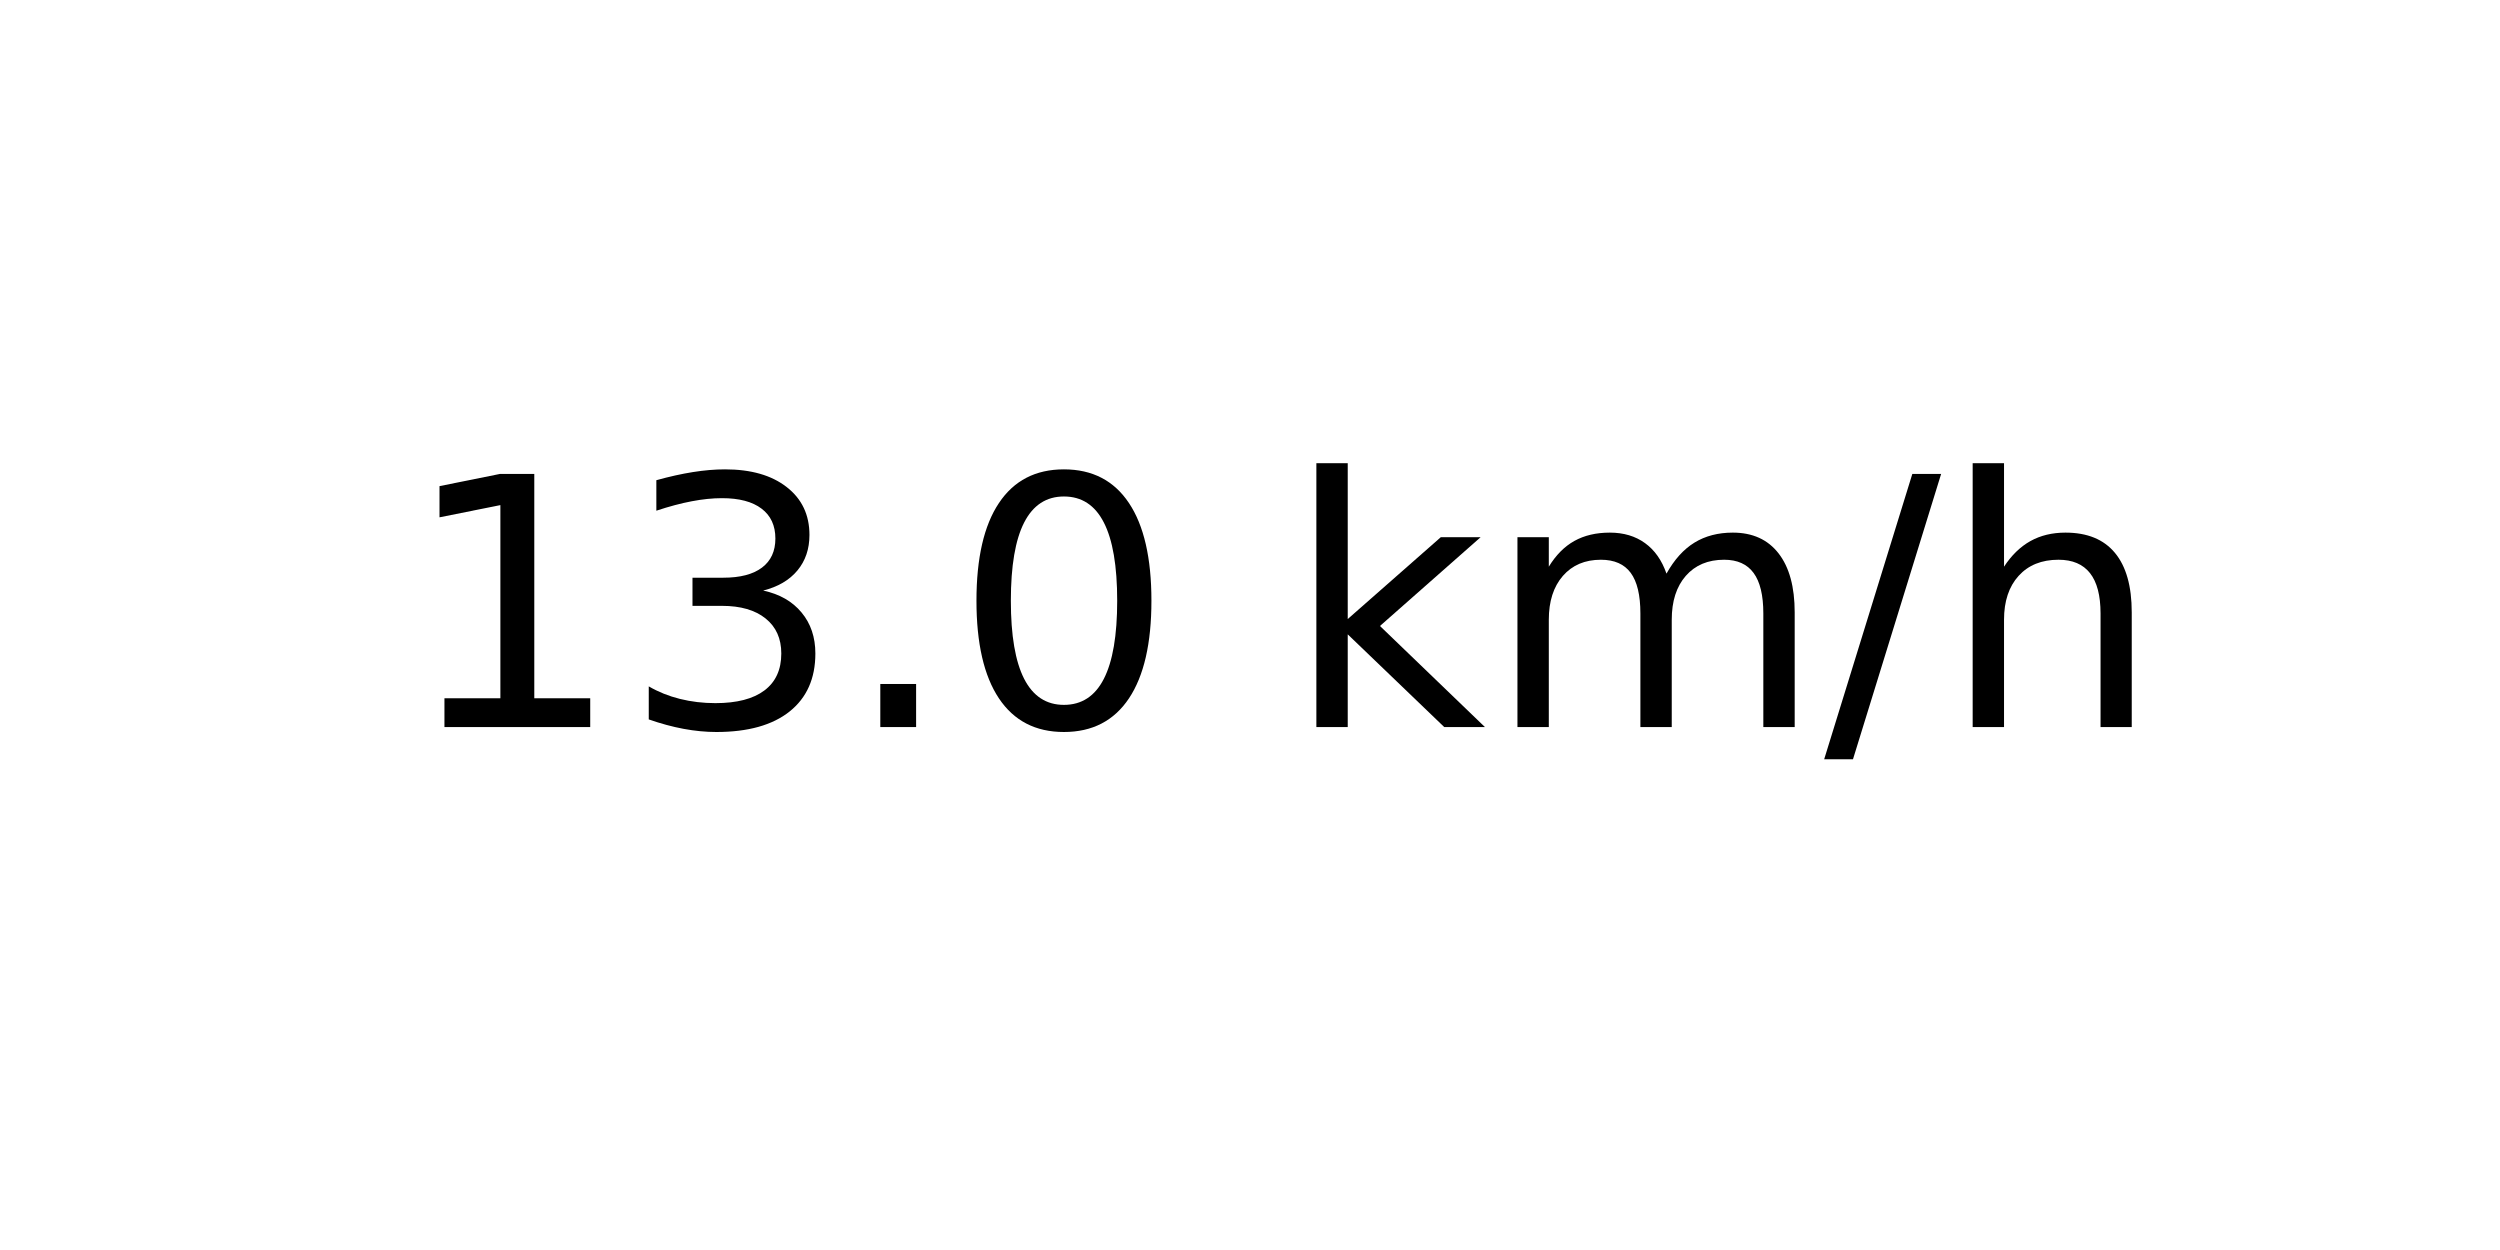
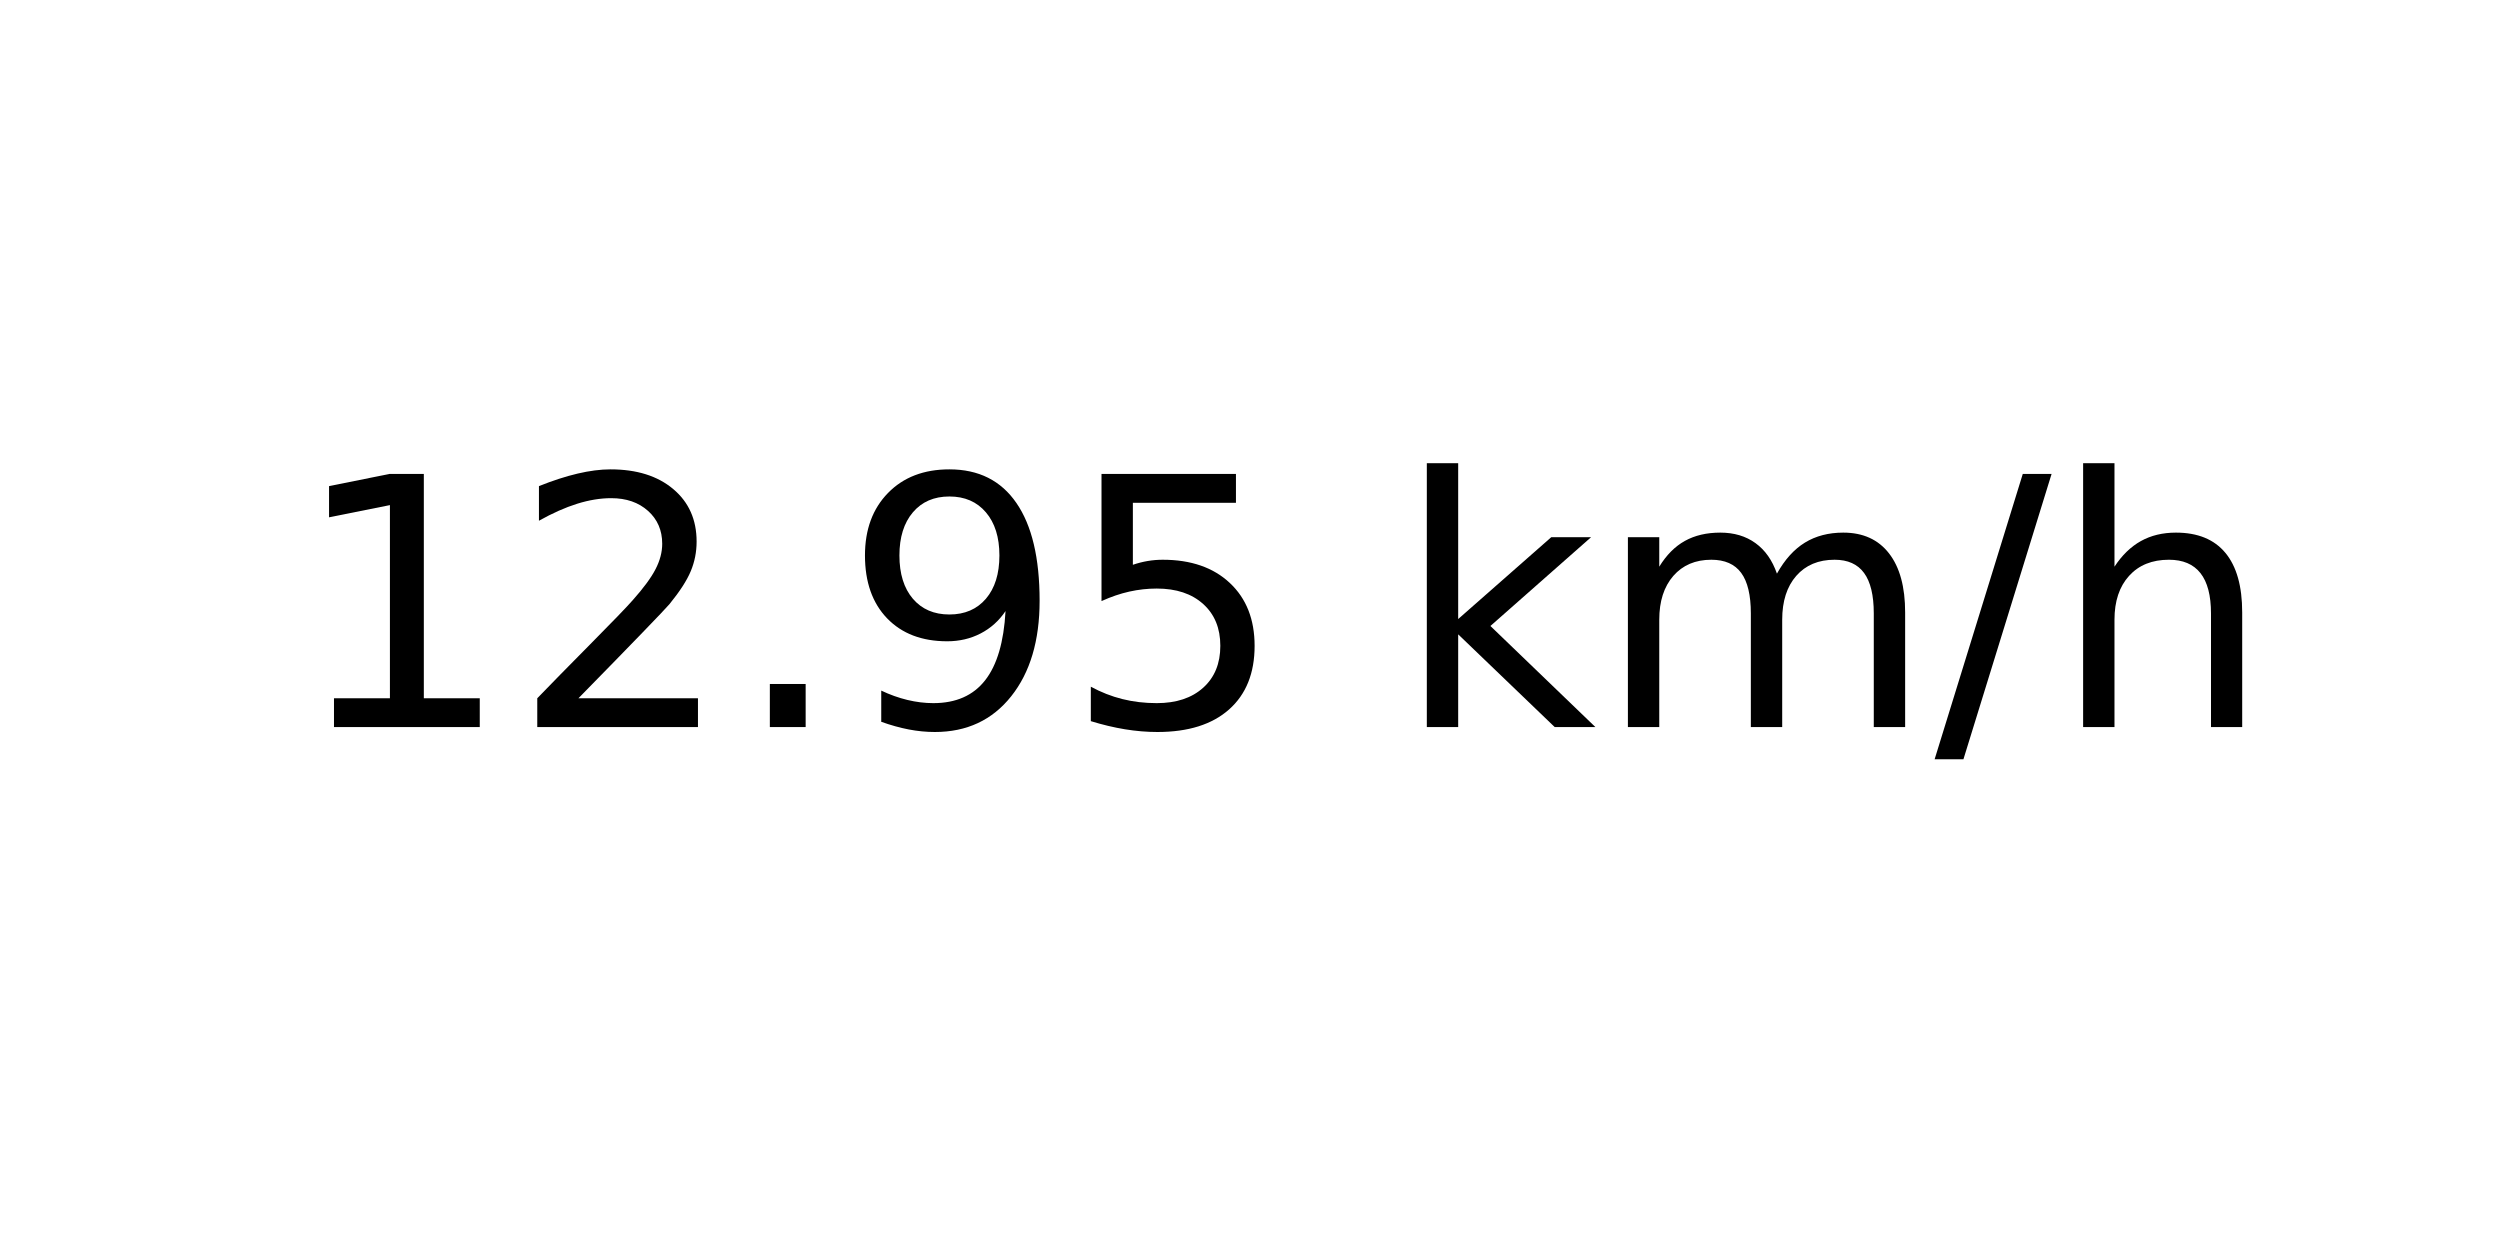
<svg xmlns="http://www.w3.org/2000/svg" xmlns:xlink="http://www.w3.org/1999/xlink" width="72pt" height="36pt" viewBox="0 0 72 36" version="1.1">
  <defs>
    <style type="text/css">*{stroke-linejoin: round; stroke-linecap: butt}</style>
  </defs>
  <g id="figure_1">
    <g id="axes_1">
      <g id="text_1">
-         <g transform="translate(11.55937 20.93937) scale(0.1 -0.1)">
+         <g transform="translate(8.378125 20.93937) scale(0.1 -0.1)">
          <defs>
            <path id="DejaVuSans-31" d="M 794 531  L 1825 531  L 1825 4091  L 703 3866  L 703 4441  L 1819 4666  L 2450 4666  L 2450 531  L 3481 531  L 3481 0  L 794 0  L 794 531  z " transform="scale(0.015625)" />
-             <path id="DejaVuSans-33" d="M 2597 2516  Q 3050 2419 3304 2112  Q 3559 1806 3559 1356  Q 3559 666 3084 287  Q 2609 -91 1734 -91  Q 1441 -91 1130 -33  Q 819 25 488 141  L 488 750  Q 750 597 1062 519  Q 1375 441 1716 441  Q 2309 441 2620 675  Q 2931 909 2931 1356  Q 2931 1769 2642 2001  Q 2353 2234 1838 2234  L 1294 2234  L 1294 2753  L 1863 2753  Q 2328 2753 2575 2939  Q 2822 3125 2822 3475  Q 2822 3834 2567 4026  Q 2313 4219 1838 4219  Q 1578 4219 1281 4162  Q 984 4106 628 3988  L 628 4550  Q 988 4650 1302 4700  Q 1616 4750 1894 4750  Q 2613 4750 3031 4423  Q 3450 4097 3450 3541  Q 3450 3153 3228 2886  Q 3006 2619 2597 2516  z " transform="scale(0.015625)" />
+             <path id="DejaVuSans-32" d="M 1228 531  L 3431 531  L 3431 0  L 469 0  L 469 531  Q 828 903 1448 1529  Q 2069 2156 2228 2338  Q 2531 2678 2651 2914  Q 2772 3150 2772 3378  Q 2772 3750 2511 3984  Q 2250 4219 1831 4219  Q 1534 4219 1204 4116  Q 875 4013 500 3803  L 500 4441  Q 881 4594 1212 4672  Q 1544 4750 1819 4750  Q 2544 4750 2975 4387  Q 3406 4025 3406 3419  Q 3406 3131 3298 2873  Q 3191 2616 2906 2266  Q 2828 2175 2409 1742  Q 1991 1309 1228 531  z " transform="scale(0.015625)" />
            <path id="DejaVuSans-2e" d="M 684 794  L 1344 794  L 1344 0  L 684 0  L 684 794  z " transform="scale(0.015625)" />
-             <path id="DejaVuSans-30" d="M 2034 4250  Q 1547 4250 1301 3770  Q 1056 3291 1056 2328  Q 1056 1369 1301 889  Q 1547 409 2034 409  Q 2525 409 2770 889  Q 3016 1369 3016 2328  Q 3016 3291 2770 3770  Q 2525 4250 2034 4250  z M 2034 4750  Q 2819 4750 3233 4129  Q 3647 3509 3647 2328  Q 3647 1150 3233 529  Q 2819 -91 2034 -91  Q 1250 -91 836 529  Q 422 1150 422 2328  Q 422 3509 836 4129  Q 1250 4750 2034 4750  z " transform="scale(0.015625)" />
+             <path id="DejaVuSans-39" d="M 703 97  L 703 672  Q 941 559 1184 500  Q 1428 441 1663 441  Q 2288 441 2617 861  Q 2947 1281 2994 2138  Q 2813 1869 2534 1725  Q 2256 1581 1919 1581  Q 1219 1581 811 2004  Q 403 2428 403 3163  Q 403 3881 828 4315  Q 1253 4750 1959 4750  Q 2769 4750 3195 4129  Q 3622 3509 3622 2328  Q 3622 1225 3098 567  Q 2575 -91 1691 -91  Q 1453 -91 1209 -44  Q 966 3 703 97  z M 1959 2075  Q 2384 2075 2632 2365  Q 2881 2656 2881 3163  Q 2881 3666 2632 3958  Q 2384 4250 1959 4250  Q 1534 4250 1286 3958  Q 1038 3666 1038 3163  Q 1038 2656 1286 2365  Q 1534 2075 1959 2075  z " transform="scale(0.015625)" />
+             <path id="DejaVuSans-35" d="M 691 4666  L 3169 4666  L 3169 4134  L 1269 4134  L 1269 2991  Q 1406 3038 1543 3061  Q 1681 3084 1819 3084  Q 2600 3084 3056 2656  Q 3513 2228 3513 1497  Q 3513 744 3044 326  Q 2575 -91 1722 -91  Q 1428 -91 1123 -41  Q 819 9 494 109  L 494 744  Q 775 591 1075 516  Q 1375 441 1709 441  Q 2250 441 2565 725  Q 2881 1009 2881 1497  Q 2881 1984 2565 2268  Q 2250 2553 1709 2553  Q 1456 2553 1204 2497  Q 953 2441 691 2322  L 691 4666  z " transform="scale(0.015625)" />
            <path id="DejaVuSans-20" transform="scale(0.015625)" />
            <path id="DejaVuSans-6b" d="M 581 4863  L 1159 4863  L 1159 1991  L 2875 3500  L 3609 3500  L 1753 1863  L 3688 0  L 2938 0  L 1159 1709  L 1159 0  L 581 0  L 581 4863  z " transform="scale(0.015625)" />
            <path id="DejaVuSans-6d" d="M 3328 2828  Q 3544 3216 3844 3400  Q 4144 3584 4550 3584  Q 5097 3584 5394 3201  Q 5691 2819 5691 2113  L 5691 0  L 5113 0  L 5113 2094  Q 5113 2597 4934 2840  Q 4756 3084 4391 3084  Q 3944 3084 3684 2787  Q 3425 2491 3425 1978  L 3425 0  L 2847 0  L 2847 2094  Q 2847 2600 2669 2842  Q 2491 3084 2119 3084  Q 1678 3084 1418 2786  Q 1159 2488 1159 1978  L 1159 0  L 581 0  L 581 3500  L 1159 3500  L 1159 2956  Q 1356 3278 1631 3431  Q 1906 3584 2284 3584  Q 2666 3584 2933 3390  Q 3200 3197 3328 2828  z " transform="scale(0.015625)" />
            <path id="DejaVuSans-2f" d="M 1625 4666  L 2156 4666  L 531 -594  L 0 -594  L 1625 4666  z " transform="scale(0.015625)" />
            <path id="DejaVuSans-68" d="M 3513 2113  L 3513 0  L 2938 0  L 2938 2094  Q 2938 2591 2744 2837  Q 2550 3084 2163 3084  Q 1697 3084 1428 2787  Q 1159 2491 1159 1978  L 1159 0  L 581 0  L 581 4863  L 1159 4863  L 1159 2956  Q 1366 3272 1645 3428  Q 1925 3584 2291 3584  Q 2894 3584 3203 3211  Q 3513 2838 3513 2113  z " transform="scale(0.015625)" />
          </defs>
          <use xlink:href="#DejaVuSans-31" />
-           <use xlink:href="#DejaVuSans-33" x="63.623" />
+           <use xlink:href="#DejaVuSans-32" x="63.623" />
          <use xlink:href="#DejaVuSans-2e" x="127.246" />
-           <use xlink:href="#DejaVuSans-30" x="159.033" />
-           <use xlink:href="#DejaVuSans-20" x="222.656" />
-           <use xlink:href="#DejaVuSans-6b" x="254.443" />
-           <use xlink:href="#DejaVuSans-6d" x="312.354" />
-           <use xlink:href="#DejaVuSans-2f" x="409.766" />
-           <use xlink:href="#DejaVuSans-68" x="443.457" />
+           <use xlink:href="#DejaVuSans-39" x="159.033" />
+           <use xlink:href="#DejaVuSans-35" x="222.656" />
+           <use xlink:href="#DejaVuSans-20" x="286.279" />
+           <use xlink:href="#DejaVuSans-6b" x="318.066" />
+           <use xlink:href="#DejaVuSans-6d" x="375.977" />
+           <use xlink:href="#DejaVuSans-2f" x="473.389" />
+           <use xlink:href="#DejaVuSans-68" x="507.08" />
        </g>
      </g>
    </g>
  </g>
</svg>
